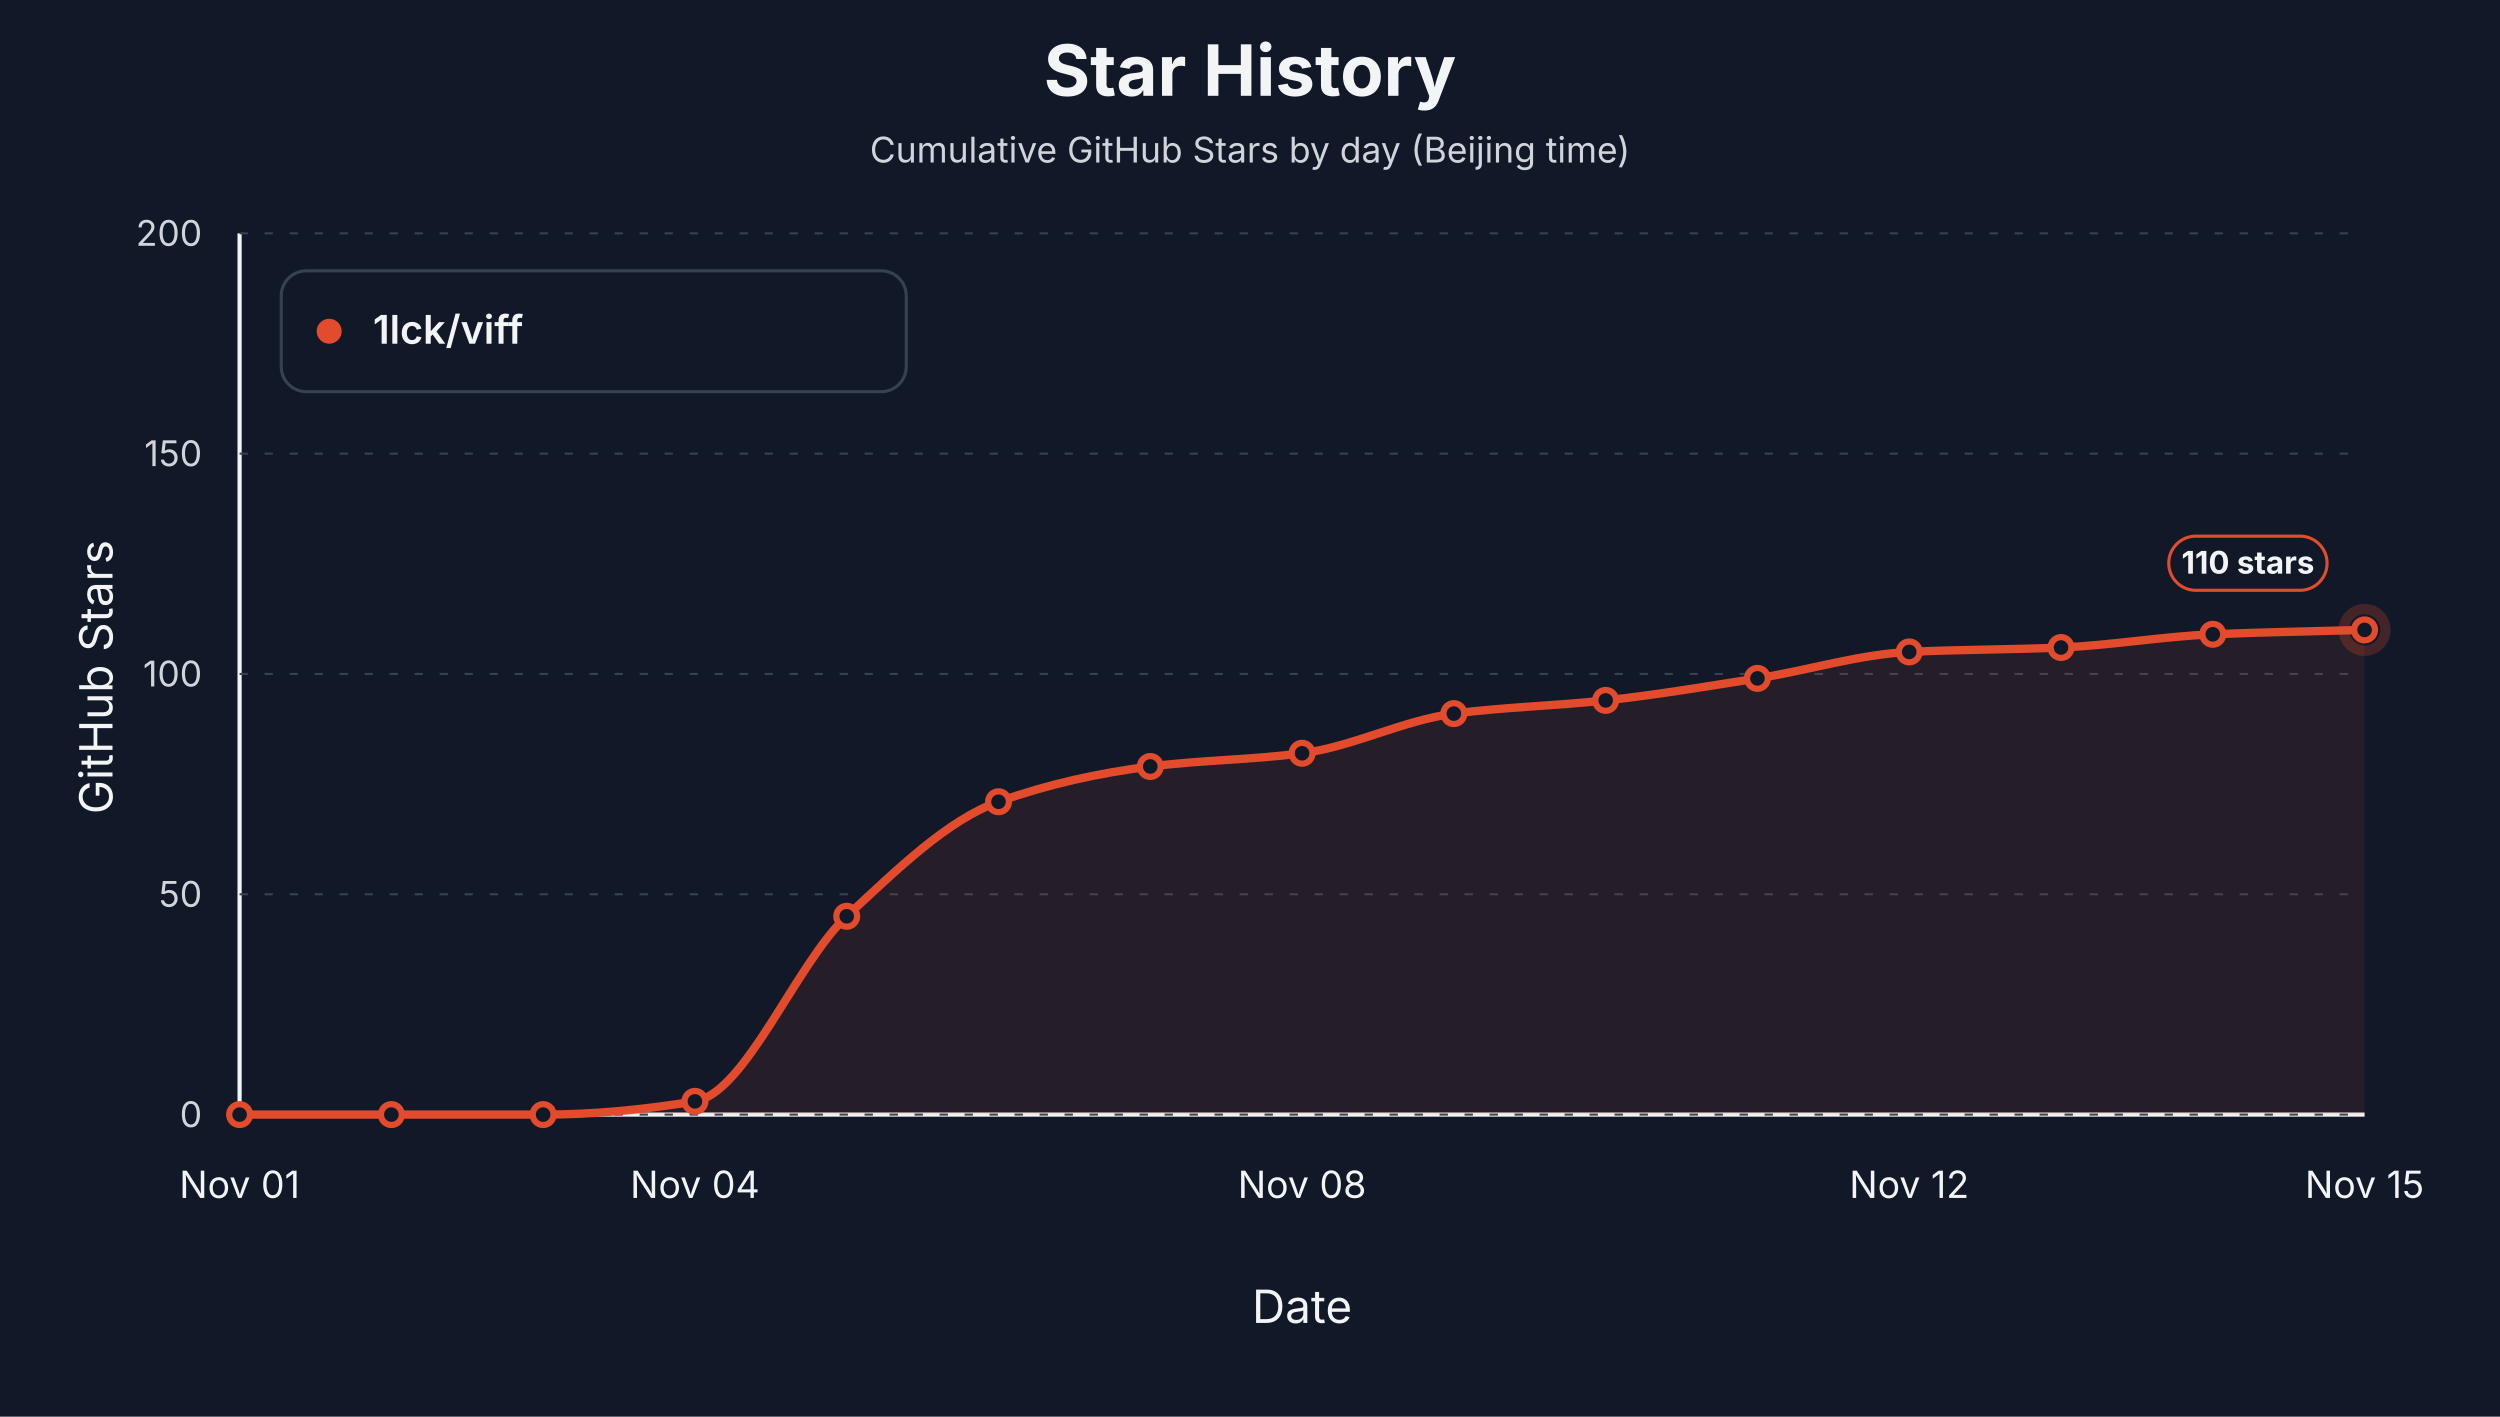
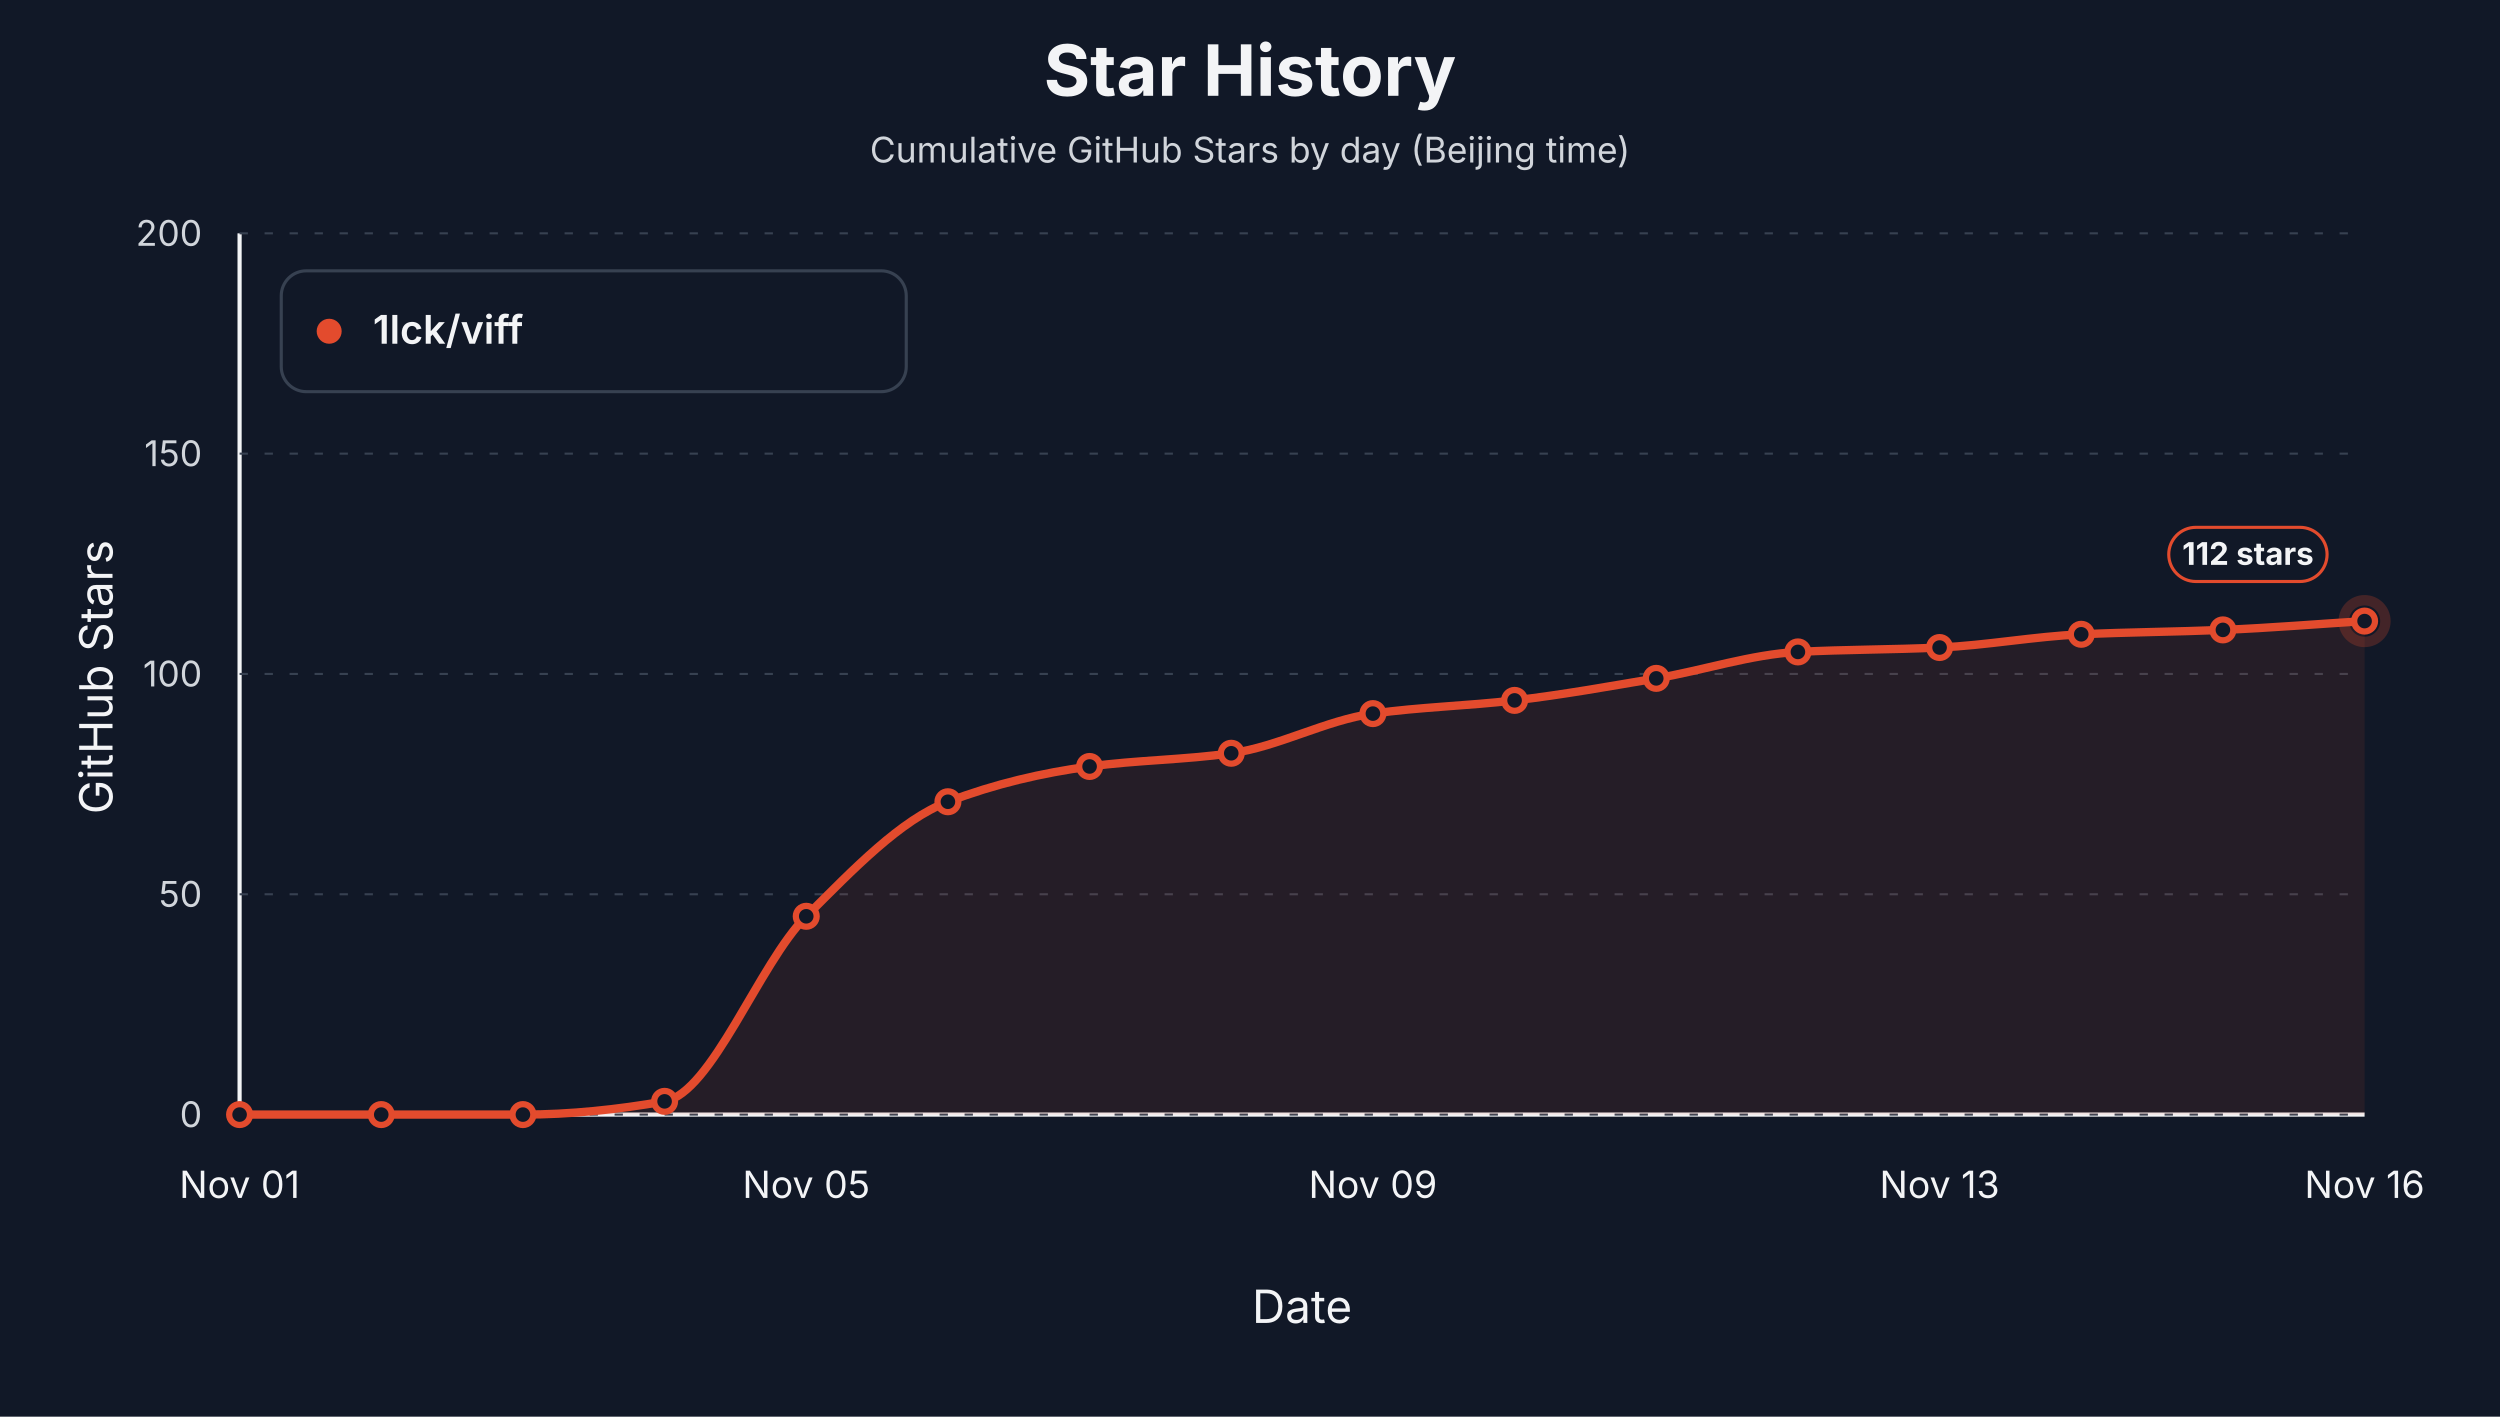
<svg xmlns="http://www.w3.org/2000/svg" width="1200" height="680" viewBox="0 0 1200 680" role="img" aria-label="Star history by day for 1lck/viff">
  <style>text { font-family: -apple-system, BlinkMacSystemFont, "Segoe UI", sans-serif; letter-spacing: 0; }</style>
  <rect width="1200" height="680" fill="#111827" />
  <text x="600.00" y="46.00" text-anchor="middle" font-size="34" font-weight="700" fill="#f3f4f6">Star History</text>
  <text x="600.00" y="78.00" text-anchor="middle" font-size="17" fill="#d1d5db">Cumulative GitHub Stars by day (Beijing time)</text>
  <line x1="115" y1="535" x2="1135" y2="535" stroke="#f3f4f6" stroke-width="2" />
  <line x1="115" y1="112" x2="115" y2="535" stroke="#f3f4f6" stroke-width="2" />
  <text x="54.00" y="325.00" text-anchor="middle" transform="rotate(-90 54 325)" font-size="22" fill="#f3f4f6">GitHub Stars</text>
  <text x="625.00" y="635.00" text-anchor="middle" font-size="22" fill="#f3f4f6">Date</text>
  <line x1="115" y1="535.00" x2="1135" y2="535.00" stroke="#374151" stroke-width="1" stroke-dasharray="4 8" />
  <text x="97.00" y="541.00" text-anchor="end" font-size="17" fill="#d1d5db">0</text>
  <line x1="115" y1="429.25" x2="1135" y2="429.25" stroke="#374151" stroke-width="1" stroke-dasharray="4 8" />
  <text x="97.00" y="435.25" text-anchor="end" font-size="17" fill="#d1d5db">50</text>
  <line x1="115" y1="323.50" x2="1135" y2="323.50" stroke="#374151" stroke-width="1" stroke-dasharray="4 8" />
  <text x="97.00" y="329.50" text-anchor="end" font-size="17" fill="#d1d5db">100</text>
  <line x1="115" y1="217.75" x2="1135" y2="217.75" stroke="#374151" stroke-width="1" stroke-dasharray="4 8" />
  <text x="97.00" y="223.75" text-anchor="end" font-size="17" fill="#d1d5db">150</text>
  <line x1="115" y1="112.00" x2="1135" y2="112.00" stroke="#374151" stroke-width="1" stroke-dasharray="4 8" />
  <text x="97.00" y="118.00" text-anchor="end" font-size="17" fill="#d1d5db">200</text>
  <text x="115.00" y="575.00" text-anchor="middle" font-size="18" fill="#f3f4f6">Nov 01</text>
-   <text x="333.57" y="575.00" text-anchor="middle" font-size="18" fill="#f3f4f6">Nov 04</text>
-   <text x="625.00" y="575.00" text-anchor="middle" font-size="18" fill="#f3f4f6">Nov 08</text>
-   <text x="916.43" y="575.00" text-anchor="middle" font-size="18" fill="#f3f4f6">Nov 12</text>
-   <text x="1135.00" y="575.00" text-anchor="middle" font-size="18" fill="#f3f4f6">Nov 15</text>
-   <path d="M 115.00,535.00 L 115.00,535.00 C 139.29,535.00 163.57,535.00 187.86,535.00 C 212.14,535.00 236.43,535.00 260.71,535.00 C 285.00,535.00 309.29,532.60 333.57,528.65 C 357.86,524.71 382.14,462.47 406.43,439.82 C 430.71,417.18 455.00,393.46 479.29,384.84 C 503.57,376.21 527.86,370.99 552.14,367.91 C 576.43,364.84 600.71,364.74 625.00,361.57 C 649.29,358.40 673.57,345.71 697.86,342.53 C 722.14,339.36 746.43,338.83 770.71,336.19 C 795.00,333.55 819.29,329.46 843.57,325.62 C 867.86,321.77 892.14,314.13 916.43,312.92 C 940.71,311.72 965.00,311.87 989.29,310.81 C 1013.57,309.75 1037.86,305.52 1062.14,304.46 C 1086.43,303.41 1110.71,303.06 1135.00,302.35 L 1135.00,535.00 Z" fill="#e34b2d" fill-opacity="0.10" stroke="none" />
-   <path d="M 115.00,535.00 C 139.29,535.00 163.57,535.00 187.86,535.00 C 212.14,535.00 236.43,535.00 260.71,535.00 C 285.00,535.00 309.29,532.60 333.57,528.65 C 357.86,524.71 382.14,462.47 406.43,439.82 C 430.71,417.18 455.00,393.46 479.29,384.84 C 503.57,376.21 527.86,370.99 552.14,367.91 C 576.43,364.84 600.71,364.74 625.00,361.57 C 649.29,358.40 673.57,345.71 697.86,342.53 C 722.14,339.36 746.43,338.83 770.71,336.19 C 795.00,333.55 819.29,329.46 843.57,325.62 C 867.86,321.77 892.14,314.13 916.43,312.92 C 940.71,311.72 965.00,311.87 989.29,310.81 C 1013.57,309.75 1037.86,305.52 1062.14,304.46 C 1086.43,303.41 1110.71,303.06 1135.00,302.35" fill="none" stroke="#e34b2d" stroke-width="4" stroke-linejoin="round" stroke-linecap="round" />
+   <text x="387.00" y="575.00" text-anchor="middle" font-size="18" fill="#f3f4f6">Nov 05</text>
+   <text x="659.00" y="575.00" text-anchor="middle" font-size="18" fill="#f3f4f6">Nov 09</text>
+   <text x="931.00" y="575.00" text-anchor="middle" font-size="18" fill="#f3f4f6">Nov 13</text>
+   <text x="1135.00" y="575.00" text-anchor="middle" font-size="18" fill="#f3f4f6">Nov 16</text>
+   <path d="M 115.00,535.00 L 115.00,535.00 C 137.67,535.00 160.33,535.00 183.00,535.00 C 205.67,535.00 228.33,535.00 251.00,535.00 C 273.67,535.00 296.33,532.60 319.00,528.65 C 341.67,524.71 364.33,462.47 387.00,439.82 C 409.67,417.18 432.33,393.46 455.00,384.84 C 477.67,376.21 500.33,370.99 523.00,367.91 C 545.67,364.84 568.33,364.74 591.00,361.57 C 613.67,358.40 636.33,345.71 659.00,342.53 C 681.67,339.36 704.33,338.83 727.00,336.19 C 749.67,333.55 772.33,329.46 795.00,325.62 C 817.67,321.77 840.33,314.13 863.00,312.92 C 885.67,311.72 908.33,311.87 931.00,310.81 C 953.67,309.75 976.33,305.52 999.00,304.46 C 1021.67,303.41 1044.33,303.29 1067.00,302.35 C 1089.67,301.41 1112.33,299.53 1135.00,298.12 L 1135.00,535.00 Z" fill="#e34b2d" fill-opacity="0.10" stroke="none" />
+   <path d="M 115.00,535.00 C 137.67,535.00 160.33,535.00 183.00,535.00 C 205.67,535.00 228.33,535.00 251.00,535.00 C 273.67,535.00 296.33,532.60 319.00,528.65 C 341.67,524.71 364.33,462.47 387.00,439.82 C 409.67,417.18 432.33,393.46 455.00,384.84 C 477.67,376.21 500.33,370.99 523.00,367.91 C 545.67,364.84 568.33,364.74 591.00,361.57 C 613.67,358.40 636.33,345.71 659.00,342.53 C 681.67,339.36 704.33,338.83 727.00,336.19 C 749.67,333.55 772.33,329.46 795.00,325.62 C 817.67,321.77 840.33,314.13 863.00,312.92 C 885.67,311.72 908.33,311.87 931.00,310.81 C 953.67,309.75 976.33,305.52 999.00,304.46 C 1021.67,303.41 1044.33,303.29 1067.00,302.35 C 1089.67,301.41 1112.33,299.53 1135.00,298.12" fill="none" stroke="#e34b2d" stroke-width="4" stroke-linejoin="round" stroke-linecap="round" />
  <circle cx="115.00" cy="535.00" r="5" fill="#111827" stroke="#e34b2d" stroke-width="3" />
-   <circle cx="187.86" cy="535.00" r="5" fill="#111827" stroke="#e34b2d" stroke-width="3" />
-   <circle cx="260.71" cy="535.00" r="5" fill="#111827" stroke="#e34b2d" stroke-width="3" />
-   <circle cx="333.57" cy="528.65" r="5" fill="#111827" stroke="#e34b2d" stroke-width="3" />
-   <circle cx="406.43" cy="439.82" r="5" fill="#111827" stroke="#e34b2d" stroke-width="3" />
-   <circle cx="479.29" cy="384.84" r="5" fill="#111827" stroke="#e34b2d" stroke-width="3" />
-   <circle cx="552.14" cy="367.91" r="5" fill="#111827" stroke="#e34b2d" stroke-width="3" />
-   <circle cx="625.00" cy="361.57" r="5" fill="#111827" stroke="#e34b2d" stroke-width="3" />
-   <circle cx="697.86" cy="342.53" r="5" fill="#111827" stroke="#e34b2d" stroke-width="3" />
-   <circle cx="770.71" cy="336.19" r="5" fill="#111827" stroke="#e34b2d" stroke-width="3" />
-   <circle cx="843.57" cy="325.62" r="5" fill="#111827" stroke="#e34b2d" stroke-width="3" />
-   <circle cx="916.43" cy="312.92" r="5" fill="#111827" stroke="#e34b2d" stroke-width="3" />
-   <circle cx="989.29" cy="310.81" r="5" fill="#111827" stroke="#e34b2d" stroke-width="3" />
-   <circle cx="1062.14" cy="304.46" r="5" fill="#111827" stroke="#e34b2d" stroke-width="3" />
-   <circle cx="1135.00" cy="302.35" r="5" fill="#111827" stroke="#e34b2d" stroke-width="3" />
-   <circle cx="1135.00" cy="302.35" r="10" fill="none" stroke="#e34b2d" stroke-opacity="0.24" stroke-width="5" />
-   <rect x="1041.00" y="257.35" width="76" height="26" rx="13" fill="#111827" stroke="#e34b2d" stroke-width="1.5" />
-   <text x="1079.00" y="275.35" text-anchor="middle" font-size="15" font-weight="700" fill="#f3f4f6">110 stars</text>
+   <circle cx="183.00" cy="535.00" r="5" fill="#111827" stroke="#e34b2d" stroke-width="3" />
+   <circle cx="251.00" cy="535.00" r="5" fill="#111827" stroke="#e34b2d" stroke-width="3" />
+   <circle cx="319.00" cy="528.65" r="5" fill="#111827" stroke="#e34b2d" stroke-width="3" />
+   <circle cx="387.00" cy="439.82" r="5" fill="#111827" stroke="#e34b2d" stroke-width="3" />
+   <circle cx="455.00" cy="384.84" r="5" fill="#111827" stroke="#e34b2d" stroke-width="3" />
+   <circle cx="523.00" cy="367.91" r="5" fill="#111827" stroke="#e34b2d" stroke-width="3" />
+   <circle cx="591.00" cy="361.57" r="5" fill="#111827" stroke="#e34b2d" stroke-width="3" />
+   <circle cx="659.00" cy="342.53" r="5" fill="#111827" stroke="#e34b2d" stroke-width="3" />
+   <circle cx="727.00" cy="336.19" r="5" fill="#111827" stroke="#e34b2d" stroke-width="3" />
+   <circle cx="795.00" cy="325.62" r="5" fill="#111827" stroke="#e34b2d" stroke-width="3" />
+   <circle cx="863.00" cy="312.92" r="5" fill="#111827" stroke="#e34b2d" stroke-width="3" />
+   <circle cx="931.00" cy="310.81" r="5" fill="#111827" stroke="#e34b2d" stroke-width="3" />
+   <circle cx="999.00" cy="304.46" r="5" fill="#111827" stroke="#e34b2d" stroke-width="3" />
+   <circle cx="1067.00" cy="302.35" r="5" fill="#111827" stroke="#e34b2d" stroke-width="3" />
+   <circle cx="1135.00" cy="298.12" r="5" fill="#111827" stroke="#e34b2d" stroke-width="3" />
+   <circle cx="1135.00" cy="298.12" r="10" fill="none" stroke="#e34b2d" stroke-opacity="0.24" stroke-width="5" />
+   <rect x="1041.00" y="253.12" width="76" height="26" rx="13" fill="#111827" stroke="#e34b2d" stroke-width="1.5" />
+   <text x="1079.00" y="271.12" text-anchor="middle" font-size="15" font-weight="700" fill="#f3f4f6">112 stars</text>
  <rect x="135" y="130" width="300" height="58" rx="12" fill="#111827" stroke="#374151" stroke-width="1.5" />
  <circle cx="158" cy="159" r="6" fill="#e34b2d" />
  <text x="179.00" y="165.00" font-size="19" font-weight="600" fill="#f3f4f6">1lck/viff</text>
</svg>
